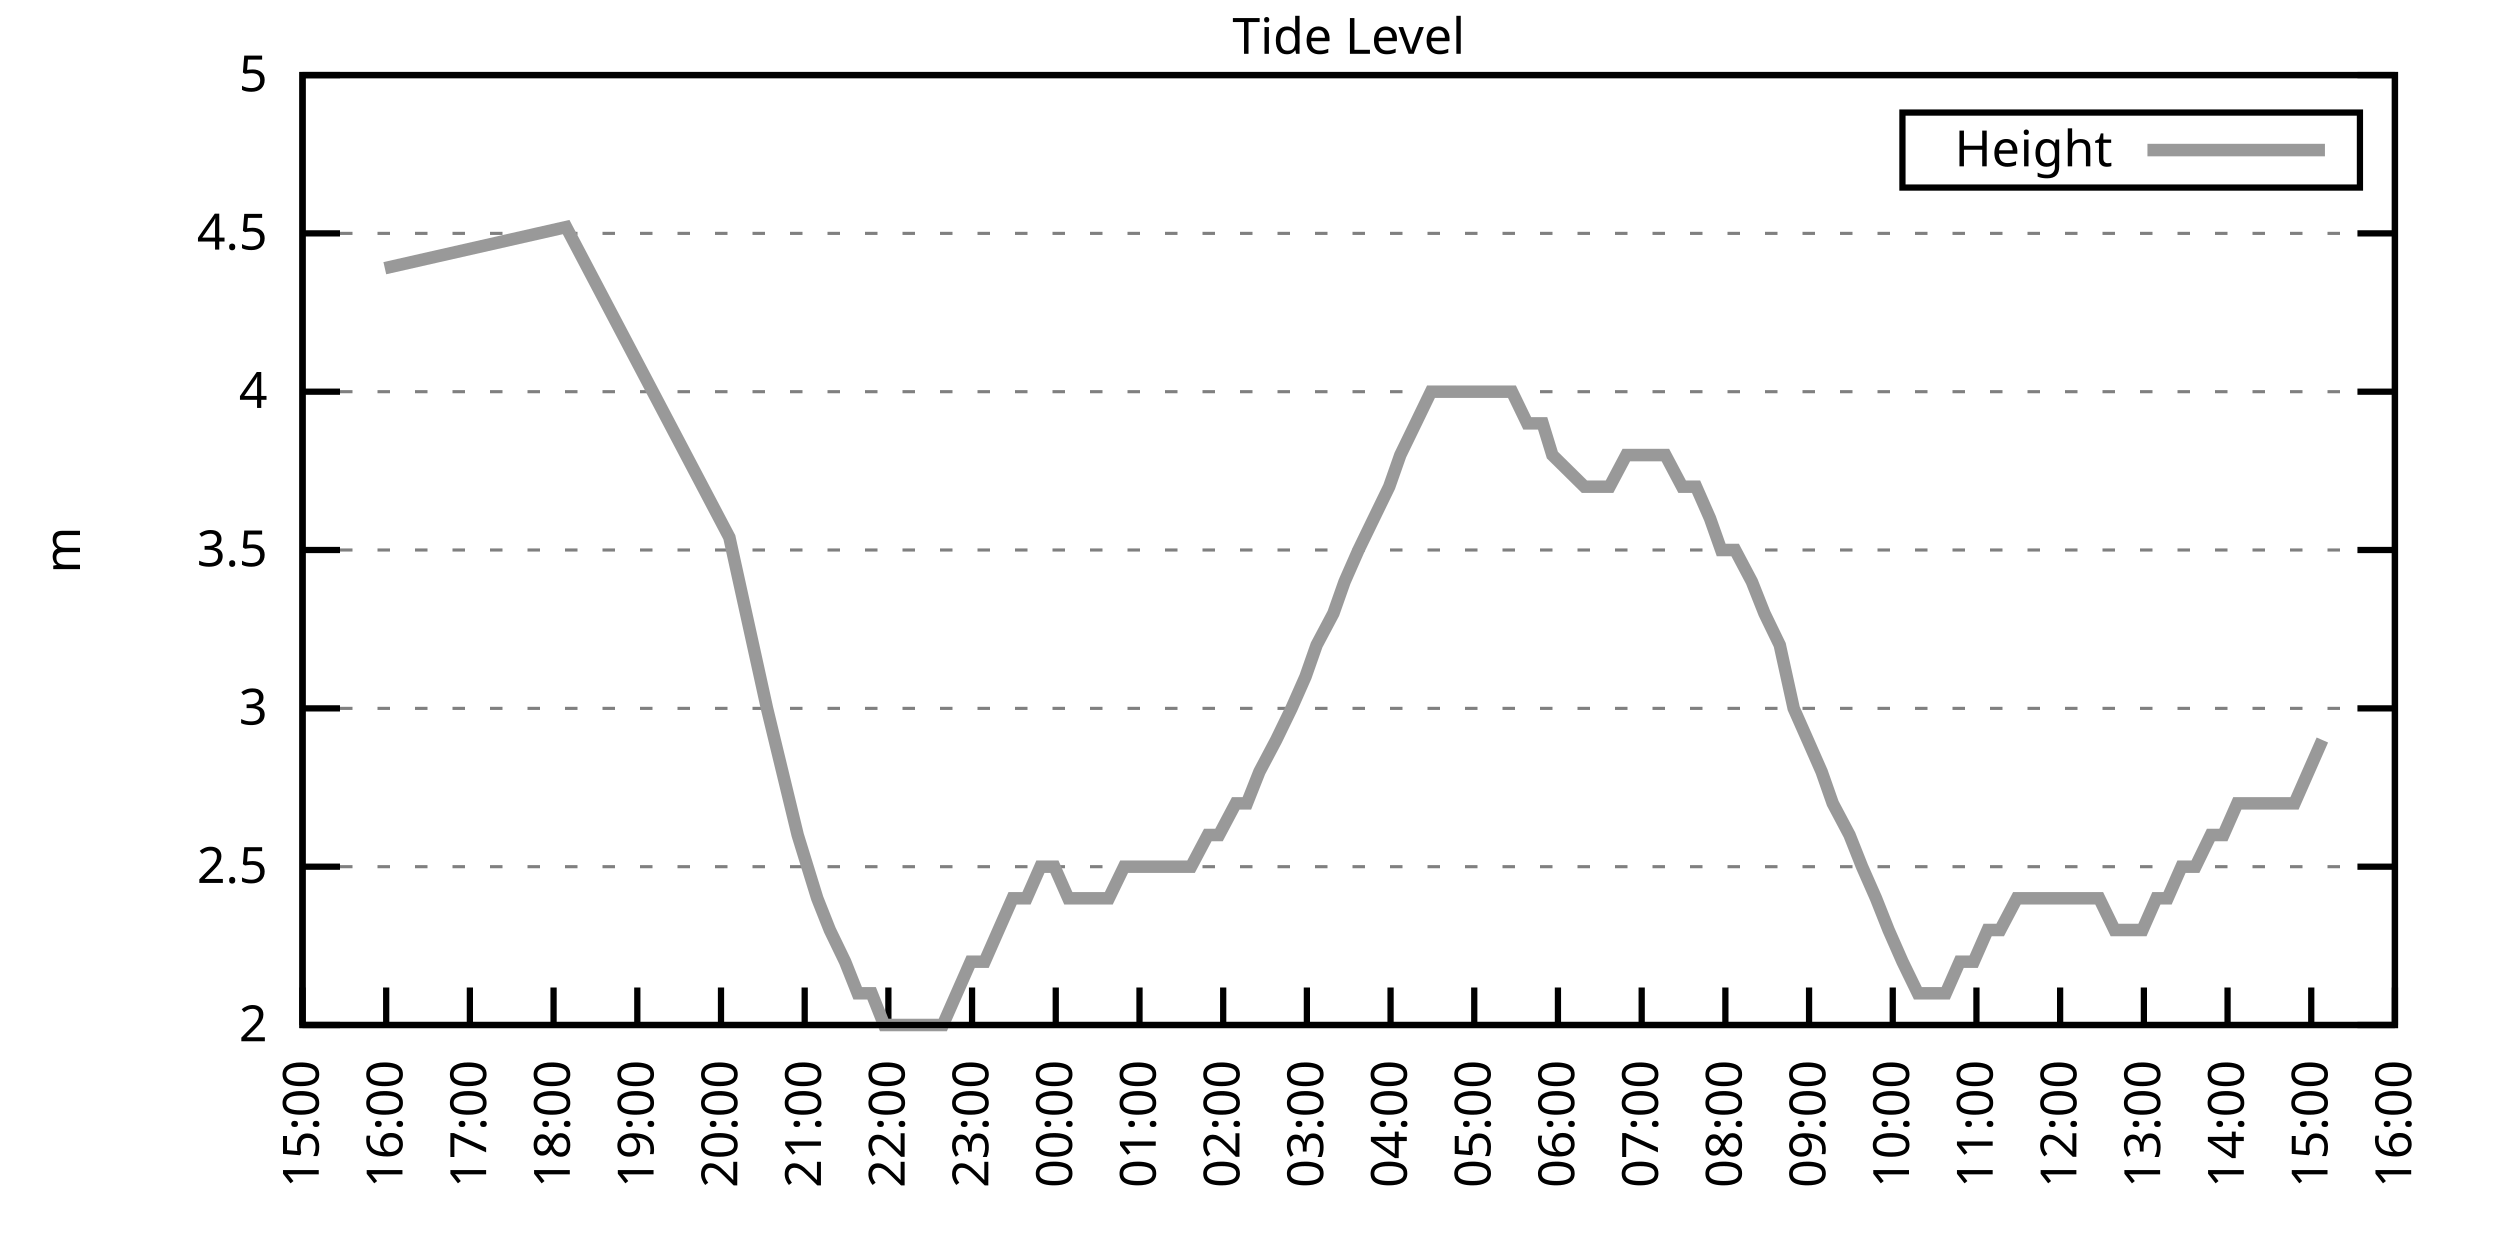
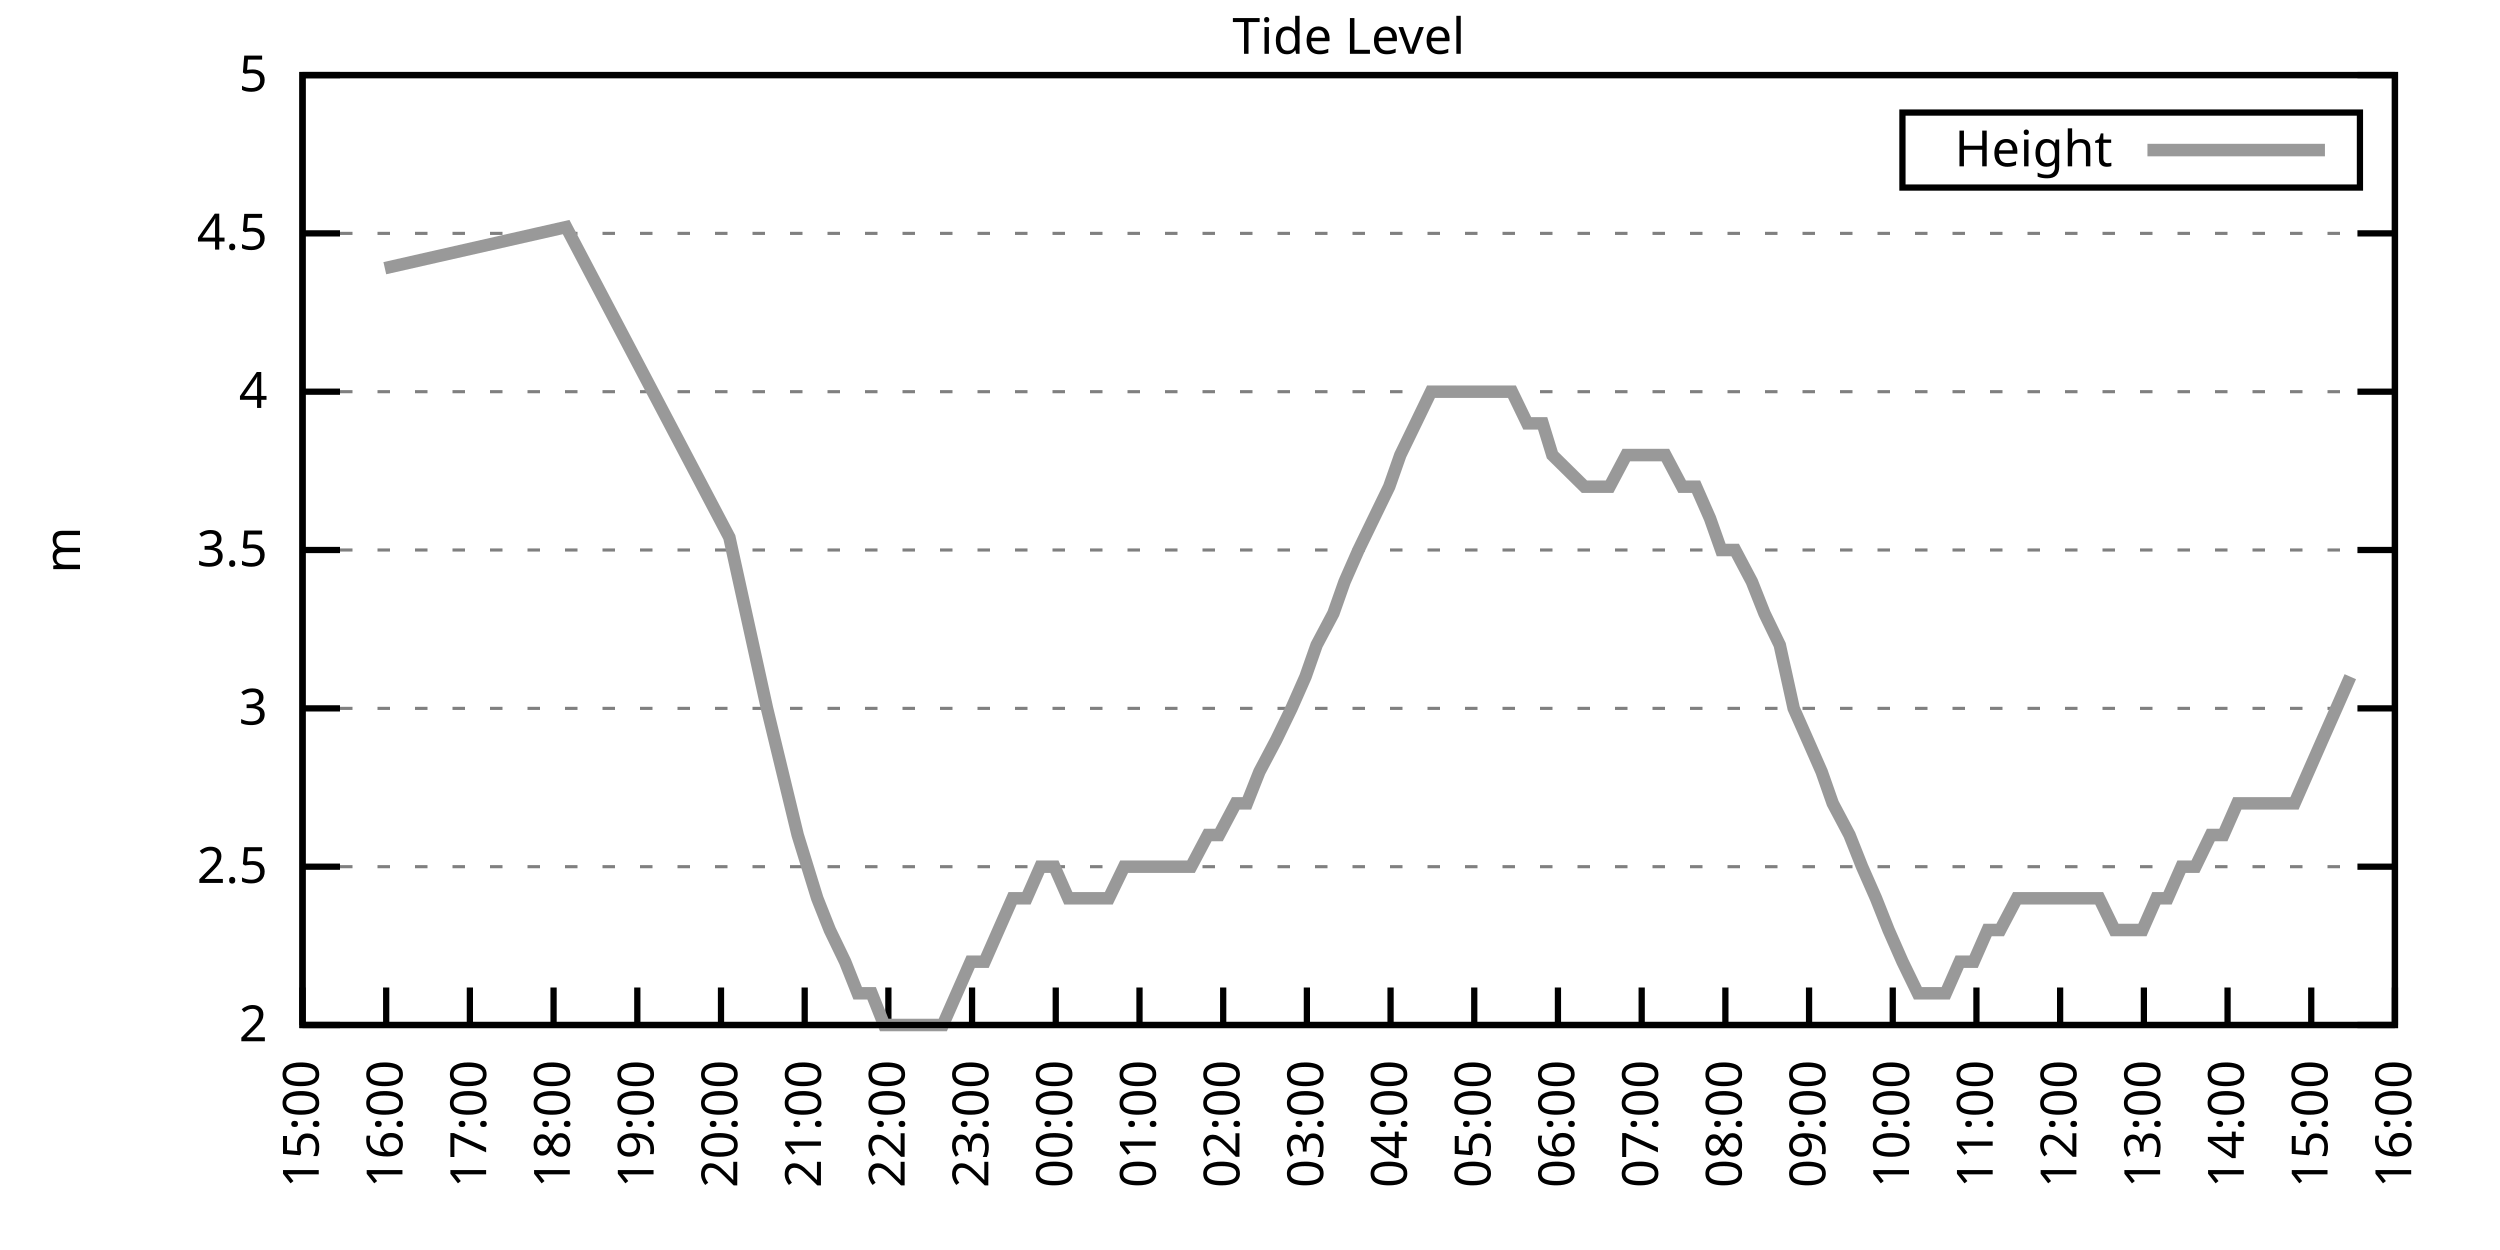
<svg xmlns="http://www.w3.org/2000/svg" xmlns:xlink="http://www.w3.org/1999/xlink" width="400" height="200" viewBox="0 0 400 200">
  <g id="gnuplot_canvas">
    <rect x="0" y="0" width="400" height="200" fill="none" />
    <defs>
      <circle id="gpDot" r="0.5" stroke-width="0.5" stroke="currentColor" />
      <path id="gpPt0" stroke-width="0.333" stroke="currentColor" d="M-1,0 h2 M0,-1 v2" />
      <path id="gpPt1" stroke-width="0.333" stroke="currentColor" d="M-1,-1 L1,1 M1,-1 L-1,1" />
      <path id="gpPt2" stroke-width="0.333" stroke="currentColor" d="M-1,0 L1,0 M0,-1 L0,1 M-1,-1 L1,1 M-1,1 L1,-1" />
      <rect id="gpPt3" stroke-width="0.333" stroke="currentColor" x="-1" y="-1" width="2" height="2" />
      <rect id="gpPt4" stroke-width="0.333" stroke="currentColor" fill="currentColor" x="-1" y="-1" width="2" height="2" />
      <circle id="gpPt5" stroke-width="0.333" stroke="currentColor" cx="0" cy="0" r="1" />
      <use xlink:href="#gpPt5" id="gpPt6" fill="currentColor" stroke="none" />
      <path id="gpPt7" stroke-width="0.333" stroke="currentColor" d="M0,-1.33 L-1.33,0.67 L1.33,0.67 z" />
      <use xlink:href="#gpPt7" id="gpPt8" fill="currentColor" stroke="none" />
      <use xlink:href="#gpPt7" id="gpPt9" stroke="currentColor" transform="rotate(180)" />
      <use xlink:href="#gpPt9" id="gpPt10" fill="currentColor" stroke="none" />
      <use xlink:href="#gpPt3" id="gpPt11" stroke="currentColor" transform="rotate(45)" />
      <use xlink:href="#gpPt11" id="gpPt12" fill="currentColor" stroke="none" />
      <path id="gpPt13" stroke-width="0.333" stroke="currentColor" d="M0,1.330 L1.265,0.411 L0.782,-1.067 L-0.782,-1.076 L-1.265,0.411 z" />
      <use xlink:href="#gpPt13" id="gpPt14" fill="currentColor" stroke="none" />
      <filter id="textbox" filterUnits="objectBoundingBox" x="0" y="0" height="1" width="1">
        <feFlood flood-color="white" flood-opacity="1" result="bgnd" />
        <feComposite in="SourceGraphic" in2="bgnd" operator="atop" />
      </filter>
      <filter id="greybox" filterUnits="objectBoundingBox" x="0" y="0" height="1" width="1">
        <feFlood flood-color="lightgrey" flood-opacity="1" result="grey" />
        <feComposite in="SourceGraphic" in2="grey" operator="atop" />
      </filter>
    </defs>
    <g fill="none" color="white" stroke="currentColor" stroke-width="1.00" stroke-linecap="butt" stroke-linejoin="miter">
</g>
    <g fill="none" color="black" stroke="currentColor" stroke-width="1.00" stroke-linecap="butt" stroke-linejoin="miter">
      <g stroke="none" shape-rendering="crispEdges">
        <polygon fill="rgb(255, 255, 255)" points="48.40,164.00 383.18,164.00 383.18,12.02 48.40,12.02 " />
      </g>
    </g>
    <g fill="none" color="black" stroke="currentColor" stroke-width="1.00" stroke-linecap="butt" stroke-linejoin="miter">
</g>
    <g fill="none" color="black" stroke="black" stroke-width="0.50" stroke-linecap="butt" stroke-linejoin="miter">
</g>
    <g fill="none" color="gray" stroke="currentColor" stroke-width="0.50" stroke-linecap="butt" stroke-linejoin="miter">
      <path stroke="gray" stroke-dasharray="2,4" class="gridline" d="M48.40,164.00 L383.19,164.00  " />
    </g>
    <g fill="none" color="gray" stroke="gray" stroke-width="1.00" stroke-linecap="butt" stroke-linejoin="miter">
</g>
    <g fill="none" color="black" stroke="currentColor" stroke-width="1.00" stroke-linecap="butt" stroke-linejoin="miter">
      <path stroke="black" d="M48.40,164.00 L54.40,164.00 M383.19,164.00 L377.19,164.00  " />
      <g transform="translate(42.80,166.60)" stroke="none" fill="black" font-family="Sans" font-size="8.00" text-anchor="end">
        <text>
          <tspan font-family="Sans"> 2</tspan>
        </text>
      </g>
    </g>
    <g fill="none" color="black" stroke="currentColor" stroke-width="1.00" stroke-linecap="butt" stroke-linejoin="miter">
</g>
    <g fill="none" color="black" stroke="black" stroke-width="0.50" stroke-linecap="butt" stroke-linejoin="miter">
</g>
    <g fill="none" color="gray" stroke="currentColor" stroke-width="0.50" stroke-linecap="butt" stroke-linejoin="miter">
      <path stroke="gray" stroke-dasharray="2,4" class="gridline" d="M48.40,138.67 L383.19,138.67  " />
    </g>
    <g fill="none" color="gray" stroke="gray" stroke-width="1.00" stroke-linecap="butt" stroke-linejoin="miter">
</g>
    <g fill="none" color="black" stroke="currentColor" stroke-width="1.00" stroke-linecap="butt" stroke-linejoin="miter">
      <path stroke="black" d="M48.40,138.67 L54.40,138.67 M383.19,138.67 L377.19,138.67  " />
      <g transform="translate(42.80,141.27)" stroke="none" fill="black" font-family="Sans" font-size="8.00" text-anchor="end">
        <text>
          <tspan font-family="Sans"> 2.5</tspan>
        </text>
      </g>
    </g>
    <g fill="none" color="black" stroke="currentColor" stroke-width="1.00" stroke-linecap="butt" stroke-linejoin="miter">
</g>
    <g fill="none" color="black" stroke="black" stroke-width="0.50" stroke-linecap="butt" stroke-linejoin="miter">
</g>
    <g fill="none" color="gray" stroke="currentColor" stroke-width="0.50" stroke-linecap="butt" stroke-linejoin="miter">
      <path stroke="gray" stroke-dasharray="2,4" class="gridline" d="M48.40,113.34 L383.19,113.34  " />
    </g>
    <g fill="none" color="gray" stroke="gray" stroke-width="1.00" stroke-linecap="butt" stroke-linejoin="miter">
</g>
    <g fill="none" color="black" stroke="currentColor" stroke-width="1.00" stroke-linecap="butt" stroke-linejoin="miter">
      <path stroke="black" d="M48.40,113.34 L54.40,113.34 M383.19,113.34 L377.19,113.34  " />
      <g transform="translate(42.80,115.94)" stroke="none" fill="black" font-family="Sans" font-size="8.00" text-anchor="end">
        <text>
          <tspan font-family="Sans"> 3</tspan>
        </text>
      </g>
    </g>
    <g fill="none" color="black" stroke="currentColor" stroke-width="1.00" stroke-linecap="butt" stroke-linejoin="miter">
</g>
    <g fill="none" color="black" stroke="black" stroke-width="0.50" stroke-linecap="butt" stroke-linejoin="miter">
</g>
    <g fill="none" color="gray" stroke="currentColor" stroke-width="0.50" stroke-linecap="butt" stroke-linejoin="miter">
      <path stroke="gray" stroke-dasharray="2,4" class="gridline" d="M48.40,88.00 L383.19,88.00  " />
    </g>
    <g fill="none" color="gray" stroke="gray" stroke-width="1.00" stroke-linecap="butt" stroke-linejoin="miter">
</g>
    <g fill="none" color="black" stroke="currentColor" stroke-width="1.00" stroke-linecap="butt" stroke-linejoin="miter">
      <path stroke="black" d="M48.40,88.00 L54.40,88.00 M383.19,88.00 L377.19,88.00  " />
      <g transform="translate(42.80,90.60)" stroke="none" fill="black" font-family="Sans" font-size="8.00" text-anchor="end">
        <text>
          <tspan font-family="Sans"> 3.5</tspan>
        </text>
      </g>
    </g>
    <g fill="none" color="black" stroke="currentColor" stroke-width="1.00" stroke-linecap="butt" stroke-linejoin="miter">
</g>
    <g fill="none" color="black" stroke="black" stroke-width="0.50" stroke-linecap="butt" stroke-linejoin="miter">
</g>
    <g fill="none" color="gray" stroke="currentColor" stroke-width="0.50" stroke-linecap="butt" stroke-linejoin="miter">
      <path stroke="gray" stroke-dasharray="2,4" class="gridline" d="M48.40,62.67 L383.19,62.67  " />
    </g>
    <g fill="none" color="gray" stroke="gray" stroke-width="1.00" stroke-linecap="butt" stroke-linejoin="miter">
</g>
    <g fill="none" color="black" stroke="currentColor" stroke-width="1.00" stroke-linecap="butt" stroke-linejoin="miter">
      <path stroke="black" d="M48.40,62.67 L54.40,62.67 M383.19,62.67 L377.19,62.67  " />
      <g transform="translate(42.80,65.27)" stroke="none" fill="black" font-family="Sans" font-size="8.00" text-anchor="end">
        <text>
          <tspan font-family="Sans"> 4</tspan>
        </text>
      </g>
    </g>
    <g fill="none" color="black" stroke="currentColor" stroke-width="1.00" stroke-linecap="butt" stroke-linejoin="miter">
</g>
    <g fill="none" color="black" stroke="black" stroke-width="0.50" stroke-linecap="butt" stroke-linejoin="miter">
</g>
    <g fill="none" color="gray" stroke="currentColor" stroke-width="0.50" stroke-linecap="butt" stroke-linejoin="miter">
      <path stroke="gray" stroke-dasharray="2,4" class="gridline" d="M48.40,37.34 L383.19,37.34  " />
    </g>
    <g fill="none" color="gray" stroke="gray" stroke-width="1.00" stroke-linecap="butt" stroke-linejoin="miter">
</g>
    <g fill="none" color="black" stroke="currentColor" stroke-width="1.00" stroke-linecap="butt" stroke-linejoin="miter">
      <path stroke="black" d="M48.40,37.34 L54.40,37.34 M383.19,37.34 L377.19,37.34  " />
      <g transform="translate(42.80,39.94)" stroke="none" fill="black" font-family="Sans" font-size="8.00" text-anchor="end">
        <text>
          <tspan font-family="Sans"> 4.5</tspan>
        </text>
      </g>
    </g>
    <g fill="none" color="black" stroke="currentColor" stroke-width="1.00" stroke-linecap="butt" stroke-linejoin="miter">
</g>
    <g fill="none" color="black" stroke="black" stroke-width="0.50" stroke-linecap="butt" stroke-linejoin="miter">
</g>
    <g fill="none" color="gray" stroke="currentColor" stroke-width="0.50" stroke-linecap="butt" stroke-linejoin="miter">
      <path stroke="gray" stroke-dasharray="2,4" class="gridline" d="M48.40,12.01 L383.19,12.01  " />
    </g>
    <g fill="none" color="gray" stroke="gray" stroke-width="1.00" stroke-linecap="butt" stroke-linejoin="miter">
</g>
    <g fill="none" color="black" stroke="currentColor" stroke-width="1.00" stroke-linecap="butt" stroke-linejoin="miter">
      <path stroke="black" d="M48.40,12.01 L54.40,12.01 M383.19,12.01 L377.19,12.01  " />
      <g transform="translate(42.80,14.61)" stroke="none" fill="black" font-family="Sans" font-size="8.00" text-anchor="end">
        <text>
          <tspan font-family="Sans"> 5</tspan>
        </text>
      </g>
    </g>
    <g fill="none" color="black" stroke="currentColor" stroke-width="1.00" stroke-linecap="butt" stroke-linejoin="miter">
      <path stroke="black" d="M48.40,164.00 L48.40,158.00  " />
      <g transform="translate(51.00,169.60) rotate(270.00)" stroke="none" fill="black" font-family="Sans" font-size="8.00" text-anchor="end">
        <text>
          <tspan font-family="Sans">15:00</tspan>
        </text>
      </g>
    </g>
    <g fill="none" color="black" stroke="currentColor" stroke-width="1.00" stroke-linecap="butt" stroke-linejoin="miter">
      <path stroke="black" d="M61.79,164.00 L61.79,158.00  " />
      <g transform="translate(64.39,169.60) rotate(270.00)" stroke="none" fill="black" font-family="Sans" font-size="8.00" text-anchor="end">
        <text>
          <tspan font-family="Sans">16:00</tspan>
        </text>
      </g>
    </g>
    <g fill="none" color="black" stroke="currentColor" stroke-width="1.00" stroke-linecap="butt" stroke-linejoin="miter">
      <path stroke="black" d="M75.18,164.00 L75.18,158.00  " />
      <g transform="translate(77.78,169.60) rotate(270.00)" stroke="none" fill="black" font-family="Sans" font-size="8.00" text-anchor="end">
        <text>
          <tspan font-family="Sans">17:00</tspan>
        </text>
      </g>
    </g>
    <g fill="none" color="black" stroke="currentColor" stroke-width="1.00" stroke-linecap="butt" stroke-linejoin="miter">
      <path stroke="black" d="M88.57,164.00 L88.57,158.00  " />
      <g transform="translate(91.17,169.60) rotate(270.00)" stroke="none" fill="black" font-family="Sans" font-size="8.00" text-anchor="end">
        <text>
          <tspan font-family="Sans">18:00</tspan>
        </text>
      </g>
    </g>
    <g fill="none" color="black" stroke="currentColor" stroke-width="1.00" stroke-linecap="butt" stroke-linejoin="miter">
      <path stroke="black" d="M101.97,164.00 L101.97,158.00  " />
      <g transform="translate(104.57,169.60) rotate(270.00)" stroke="none" fill="black" font-family="Sans" font-size="8.00" text-anchor="end">
        <text>
          <tspan font-family="Sans">19:00</tspan>
        </text>
      </g>
    </g>
    <g fill="none" color="black" stroke="currentColor" stroke-width="1.00" stroke-linecap="butt" stroke-linejoin="miter">
      <path stroke="black" d="M115.36,164.00 L115.36,158.00  " />
      <g transform="translate(117.96,169.60) rotate(270.00)" stroke="none" fill="black" font-family="Sans" font-size="8.00" text-anchor="end">
        <text>
          <tspan font-family="Sans">20:00</tspan>
        </text>
      </g>
    </g>
    <g fill="none" color="black" stroke="currentColor" stroke-width="1.00" stroke-linecap="butt" stroke-linejoin="miter">
      <path stroke="black" d="M128.75,164.00 L128.75,158.00  " />
      <g transform="translate(131.35,169.60) rotate(270.00)" stroke="none" fill="black" font-family="Sans" font-size="8.00" text-anchor="end">
        <text>
          <tspan font-family="Sans">21:00</tspan>
        </text>
      </g>
    </g>
    <g fill="none" color="black" stroke="currentColor" stroke-width="1.00" stroke-linecap="butt" stroke-linejoin="miter">
      <path stroke="black" d="M142.14,164.00 L142.14,158.00  " />
      <g transform="translate(144.74,169.60) rotate(270.00)" stroke="none" fill="black" font-family="Sans" font-size="8.00" text-anchor="end">
        <text>
          <tspan font-family="Sans">22:00</tspan>
        </text>
      </g>
    </g>
    <g fill="none" color="black" stroke="currentColor" stroke-width="1.00" stroke-linecap="butt" stroke-linejoin="miter">
      <path stroke="black" d="M155.53,164.00 L155.53,158.00  " />
      <g transform="translate(158.13,169.60) rotate(270.00)" stroke="none" fill="black" font-family="Sans" font-size="8.00" text-anchor="end">
        <text>
          <tspan font-family="Sans">23:00</tspan>
        </text>
      </g>
    </g>
    <g fill="none" color="black" stroke="currentColor" stroke-width="1.00" stroke-linecap="butt" stroke-linejoin="miter">
      <path stroke="black" d="M168.92,164.00 L168.92,158.00  " />
      <g transform="translate(171.52,169.60) rotate(270.00)" stroke="none" fill="black" font-family="Sans" font-size="8.00" text-anchor="end">
        <text>
          <tspan font-family="Sans">00:00</tspan>
        </text>
      </g>
    </g>
    <g fill="none" color="black" stroke="currentColor" stroke-width="1.00" stroke-linecap="butt" stroke-linejoin="miter">
      <path stroke="black" d="M182.32,164.00 L182.32,158.00  " />
      <g transform="translate(184.92,169.60) rotate(270.00)" stroke="none" fill="black" font-family="Sans" font-size="8.00" text-anchor="end">
        <text>
          <tspan font-family="Sans">01:00</tspan>
        </text>
      </g>
    </g>
    <g fill="none" color="black" stroke="currentColor" stroke-width="1.00" stroke-linecap="butt" stroke-linejoin="miter">
      <path stroke="black" d="M195.71,164.00 L195.71,158.00  " />
      <g transform="translate(198.31,169.60) rotate(270.00)" stroke="none" fill="black" font-family="Sans" font-size="8.00" text-anchor="end">
        <text>
          <tspan font-family="Sans">02:00</tspan>
        </text>
      </g>
    </g>
    <g fill="none" color="black" stroke="currentColor" stroke-width="1.00" stroke-linecap="butt" stroke-linejoin="miter">
      <path stroke="black" d="M209.10,164.00 L209.10,158.00  " />
      <g transform="translate(211.70,169.60) rotate(270.00)" stroke="none" fill="black" font-family="Sans" font-size="8.00" text-anchor="end">
        <text>
          <tspan font-family="Sans">03:00</tspan>
        </text>
      </g>
    </g>
    <g fill="none" color="black" stroke="currentColor" stroke-width="1.00" stroke-linecap="butt" stroke-linejoin="miter">
      <path stroke="black" d="M222.49,164.00 L222.49,158.00  " />
      <g transform="translate(225.09,169.60) rotate(270.00)" stroke="none" fill="black" font-family="Sans" font-size="8.00" text-anchor="end">
        <text>
          <tspan font-family="Sans">04:00</tspan>
        </text>
      </g>
    </g>
    <g fill="none" color="black" stroke="currentColor" stroke-width="1.00" stroke-linecap="butt" stroke-linejoin="miter">
      <path stroke="black" d="M235.88,164.00 L235.88,158.00  " />
      <g transform="translate(238.48,169.60) rotate(270.00)" stroke="none" fill="black" font-family="Sans" font-size="8.00" text-anchor="end">
        <text>
          <tspan font-family="Sans">05:00</tspan>
        </text>
      </g>
    </g>
    <g fill="none" color="black" stroke="currentColor" stroke-width="1.00" stroke-linecap="butt" stroke-linejoin="miter">
      <path stroke="black" d="M249.27,164.00 L249.27,158.00  " />
      <g transform="translate(251.87,169.60) rotate(270.00)" stroke="none" fill="black" font-family="Sans" font-size="8.00" text-anchor="end">
        <text>
          <tspan font-family="Sans">06:00</tspan>
        </text>
      </g>
    </g>
    <g fill="none" color="black" stroke="currentColor" stroke-width="1.00" stroke-linecap="butt" stroke-linejoin="miter">
      <path stroke="black" d="M262.67,164.00 L262.67,158.00  " />
      <g transform="translate(265.27,169.60) rotate(270.00)" stroke="none" fill="black" font-family="Sans" font-size="8.00" text-anchor="end">
        <text>
          <tspan font-family="Sans">07:00</tspan>
        </text>
      </g>
    </g>
    <g fill="none" color="black" stroke="currentColor" stroke-width="1.00" stroke-linecap="butt" stroke-linejoin="miter">
      <path stroke="black" d="M276.06,164.00 L276.06,158.00  " />
      <g transform="translate(278.66,169.60) rotate(270.00)" stroke="none" fill="black" font-family="Sans" font-size="8.00" text-anchor="end">
        <text>
          <tspan font-family="Sans">08:00</tspan>
        </text>
      </g>
    </g>
    <g fill="none" color="black" stroke="currentColor" stroke-width="1.00" stroke-linecap="butt" stroke-linejoin="miter">
      <path stroke="black" d="M289.45,164.00 L289.45,158.00  " />
      <g transform="translate(292.05,169.60) rotate(270.00)" stroke="none" fill="black" font-family="Sans" font-size="8.00" text-anchor="end">
        <text>
          <tspan font-family="Sans">09:00</tspan>
        </text>
      </g>
    </g>
    <g fill="none" color="black" stroke="currentColor" stroke-width="1.00" stroke-linecap="butt" stroke-linejoin="miter">
      <path stroke="black" d="M302.84,164.00 L302.84,158.00  " />
      <g transform="translate(305.44,169.60) rotate(270.00)" stroke="none" fill="black" font-family="Sans" font-size="8.00" text-anchor="end">
        <text>
          <tspan font-family="Sans">10:00</tspan>
        </text>
      </g>
    </g>
    <g fill="none" color="black" stroke="currentColor" stroke-width="1.00" stroke-linecap="butt" stroke-linejoin="miter">
      <path stroke="black" d="M316.23,164.00 L316.23,158.00  " />
      <g transform="translate(318.83,169.60) rotate(270.00)" stroke="none" fill="black" font-family="Sans" font-size="8.00" text-anchor="end">
        <text>
          <tspan font-family="Sans">11:00</tspan>
        </text>
      </g>
    </g>
    <g fill="none" color="black" stroke="currentColor" stroke-width="1.00" stroke-linecap="butt" stroke-linejoin="miter">
      <path stroke="black" d="M329.62,164.00 L329.62,158.00  " />
      <g transform="translate(332.22,169.60) rotate(270.00)" stroke="none" fill="black" font-family="Sans" font-size="8.00" text-anchor="end">
        <text>
          <tspan font-family="Sans">12:00</tspan>
        </text>
      </g>
    </g>
    <g fill="none" color="black" stroke="currentColor" stroke-width="1.00" stroke-linecap="butt" stroke-linejoin="miter">
      <path stroke="black" d="M343.02,164.00 L343.02,158.00  " />
      <g transform="translate(345.62,169.60) rotate(270.00)" stroke="none" fill="black" font-family="Sans" font-size="8.00" text-anchor="end">
        <text>
          <tspan font-family="Sans">13:00</tspan>
        </text>
      </g>
    </g>
    <g fill="none" color="black" stroke="currentColor" stroke-width="1.00" stroke-linecap="butt" stroke-linejoin="miter">
      <path stroke="black" d="M356.41,164.00 L356.41,158.00  " />
      <g transform="translate(359.01,169.60) rotate(270.00)" stroke="none" fill="black" font-family="Sans" font-size="8.00" text-anchor="end">
        <text>
          <tspan font-family="Sans">14:00</tspan>
        </text>
      </g>
    </g>
    <g fill="none" color="black" stroke="currentColor" stroke-width="1.00" stroke-linecap="butt" stroke-linejoin="miter">
      <path stroke="black" d="M369.80,164.00 L369.80,158.00  " />
      <g transform="translate(372.40,169.60) rotate(270.00)" stroke="none" fill="black" font-family="Sans" font-size="8.00" text-anchor="end">
        <text>
          <tspan font-family="Sans">15:00</tspan>
        </text>
      </g>
    </g>
    <g fill="none" color="black" stroke="currentColor" stroke-width="1.00" stroke-linecap="butt" stroke-linejoin="miter">
      <path stroke="black" d="M383.19,164.00 L383.19,158.00  " />
      <g transform="translate(385.79,169.60) rotate(270.00)" stroke="none" fill="black" font-family="Sans" font-size="8.00" text-anchor="end">
        <text>
          <tspan font-family="Sans">16:00</tspan>
        </text>
      </g>
    </g>
    <g fill="none" color="black" stroke="currentColor" stroke-width="1.00" stroke-linecap="butt" stroke-linejoin="miter">
</g>
    <g fill="none" color="black" stroke="currentColor" stroke-width="1.00" stroke-linecap="butt" stroke-linejoin="miter">
      <path stroke="black" d="M48.40,12.01 L48.40,164.00 L383.19,164.00 L383.19,12.01 L48.40,12.01 Z  " />
    </g>
    <g fill="none" color="black" stroke="currentColor" stroke-width="1.00" stroke-linecap="butt" stroke-linejoin="miter">
</g>
    <g fill="none" color="black" stroke="currentColor" stroke-width="1.00" stroke-linecap="butt" stroke-linejoin="miter">
      <path stroke="black" d="M304.39,30.01 L304.39,18.01 L377.59,18.01 L377.59,30.01 L304.39,30.01 Z  " />
    </g>
    <g id="Tide_level_plot_1">
      <g fill="none" color="white" stroke="black" stroke-width="2.00" stroke-linecap="butt" stroke-linejoin="miter">
</g>
      <g fill="none" color="black" stroke="currentColor" stroke-width="2.00" stroke-linecap="butt" stroke-linejoin="miter">
        <g transform="translate(337.99,26.61)" stroke="none" fill="black" font-family="Sans" font-size="8.00" text-anchor="end">
          <text>
            <tspan font-family="Sans">Height</tspan>
          </text>
        </g>
      </g>
      <g fill="none" color="black" stroke="currentColor" stroke-width="2.00" stroke-linecap="butt" stroke-linejoin="miter">
-         <path stroke="rgb(153, 153, 153)" d="M343.59,24.01 L371.99,24.01 M61.57,42.91 L90.58,36.33 L116.70,85.98 L122.72,113.34 L127.63,133.60 L130.76,143.73   L132.77,148.80 L135.22,153.87 L137.23,158.93 L139.46,158.93 L141.47,164.00 L143.70,164.00 L145.94,164.00 L148.17,164.00   L150.85,164.00 L153.08,158.93 L155.31,153.87 L157.54,153.87 L159.77,148.80 L162.01,143.73 L164.24,143.73 L166.47,138.67   L168.70,138.67 L170.93,143.73 L173.17,143.73 L175.17,143.73 L177.41,143.73 L179.86,138.67 L181.87,138.67 L183.88,138.67   L186.33,138.67 L188.79,138.67 L190.57,138.67 L193.25,133.60 L195.04,133.60 L197.72,128.54 L199.50,128.54 L201.51,123.47   L204.19,118.40 L206.64,113.34 L208.88,108.27 L210.66,103.20 L213.34,98.14 L215.13,93.07 L217.36,88.00 L219.81,82.94   L222.27,77.87 L224.05,72.81 L226.51,67.74 L228.96,62.67 L231.20,62.67 L232.98,62.67 L235.66,62.67 L237.22,62.67   L239.68,62.67 L241.91,62.67 L244.36,67.74 L246.82,67.74 L248.38,72.81 L253.51,77.87 L255.30,77.87 L257.53,77.87   L260.21,72.81 L262.22,72.81 L264.45,72.81 L266.46,72.81 L269.14,77.87 L271.37,77.87 L273.60,82.94 L275.39,88.00   L277.62,88.00 L280.30,93.07 L282.31,98.14 L284.76,103.20 L286.99,113.34 L289.23,118.40 L291.46,123.47 L293.24,128.54   L295.92,133.60 L297.93,138.67 L300.16,143.73 L302.17,148.80 L304.40,153.87 L306.86,158.93 L308.87,158.93 L311.32,158.93   L313.55,153.87 L315.79,153.87 L318.02,148.80 L320.03,148.80 L322.70,143.73 L324.71,143.73 L326.72,143.73 L328.95,143.73   L331.41,143.73 L333.64,143.73 L335.87,143.73 L338.33,148.80 L340.34,148.80 L342.79,148.80 L345.02,143.73 L346.81,143.73   L349.04,138.67 L351.27,138.67 L353.73,133.60 L355.74,133.60 L357.97,128.54 L360.42,128.54 L362.66,128.54 L364.89,128.54   L367.12,128.54 L369.35,123.47 L371.58,118.40  " />
+         <path stroke="rgb(153, 153, 153)" d="M343.59,24.01 L371.99,24.01 M61.57,42.91 L90.58,36.33 L116.70,85.98 L122.72,113.34 L127.63,133.60 L130.76,143.73   L132.77,148.80 L135.22,153.87 L137.23,158.93 L139.46,158.93 L141.47,164.00 L143.70,164.00 L145.94,164.00 L148.17,164.00   L150.85,164.00 L153.08,158.93 L155.31,153.87 L157.54,153.87 L159.77,148.80 L162.01,143.73 L164.24,143.73 L166.47,138.67   L168.70,138.67 L170.93,143.73 L173.17,143.73 L175.17,143.73 L177.41,143.73 L179.86,138.67 L181.87,138.67 L183.88,138.67   L186.33,138.67 L188.79,138.67 L190.57,138.67 L193.25,133.60 L195.04,133.60 L197.72,128.54 L199.50,128.54 L201.51,123.47   L204.19,118.40 L206.64,113.34 L208.88,108.27 L210.66,103.20 L213.34,98.14 L215.13,93.07 L217.36,88.00 L219.81,82.94   L222.27,77.87 L224.05,72.81 L226.51,67.74 L228.96,62.67 L231.20,62.67 L232.98,62.67 L235.66,62.67 L237.22,62.67   L239.68,62.67 L241.91,62.67 L244.36,67.74 L246.82,67.74 L248.38,72.81 L253.51,77.87 L255.30,77.87 L257.53,77.87   L260.21,72.81 L262.22,72.81 L264.45,72.81 L266.46,72.81 L269.14,77.87 L271.37,77.87 L273.60,82.94 L275.39,88.00   L277.62,88.00 L280.30,93.07 L282.31,98.14 L284.76,103.20 L286.99,113.34 L289.23,118.40 L291.46,123.47 L293.24,128.54   L295.92,133.60 L297.93,138.67 L300.16,143.73 L302.17,148.80 L304.40,153.87 L306.86,158.93 L308.87,158.93 L311.32,158.93   L313.55,153.87 L315.79,153.87 L318.02,148.80 L320.03,148.80 L322.70,143.73 L324.71,143.73 L326.72,143.73 L328.95,143.73   L331.41,143.73 L333.64,143.73 L335.87,143.73 L338.33,148.80 L340.34,148.80 L342.79,148.80 L345.02,143.73 L346.81,143.73   L349.04,138.67 L351.27,138.67 L353.73,133.60 L355.74,133.60 L357.97,128.54 L360.42,128.54 L362.66,128.54 L364.89,128.54   L367.12,128.54 L369.35,123.47 L371.58,118.40 L373.82,113.34 L376.05,108.27  " />
      </g>
    </g>
    <g fill="none" color="black" stroke="currentColor" stroke-width="2.00" stroke-linecap="butt" stroke-linejoin="miter">
</g>
    <g fill="none" color="black" stroke="black" stroke-width="1.00" stroke-linecap="butt" stroke-linejoin="miter">
</g>
    <g fill="none" color="black" stroke="currentColor" stroke-width="1.00" stroke-linecap="butt" stroke-linejoin="miter">
      <path stroke="black" d="M48.40,12.01 L48.40,164.00 L383.19,164.00 L383.19,12.01 L48.40,12.01 Z  " />
      <g transform="translate(12.80,88.01) rotate(270.00)" stroke="none" fill="black" font-family="Sans" font-size="8.00" text-anchor="middle">
        <text>
          <tspan font-family="Sans">m</tspan>
        </text>
      </g>
    </g>
    <g fill="none" color="black" stroke="currentColor" stroke-width="1.00" stroke-linecap="butt" stroke-linejoin="miter">
</g>
    <g fill="none" color="black" stroke="currentColor" stroke-width="1.00" stroke-linecap="butt" stroke-linejoin="miter">
      <g transform="translate(215.79,8.61)" stroke="none" fill="black" font-family="Sans" font-size="8.00" text-anchor="middle">
        <text>
          <tspan font-family="Sans">Tide Level</tspan>
        </text>
      </g>
    </g>
    <g fill="none" color="black" stroke="currentColor" stroke-width="1.00" stroke-linecap="butt" stroke-linejoin="miter">
</g>
  </g>
</svg>
